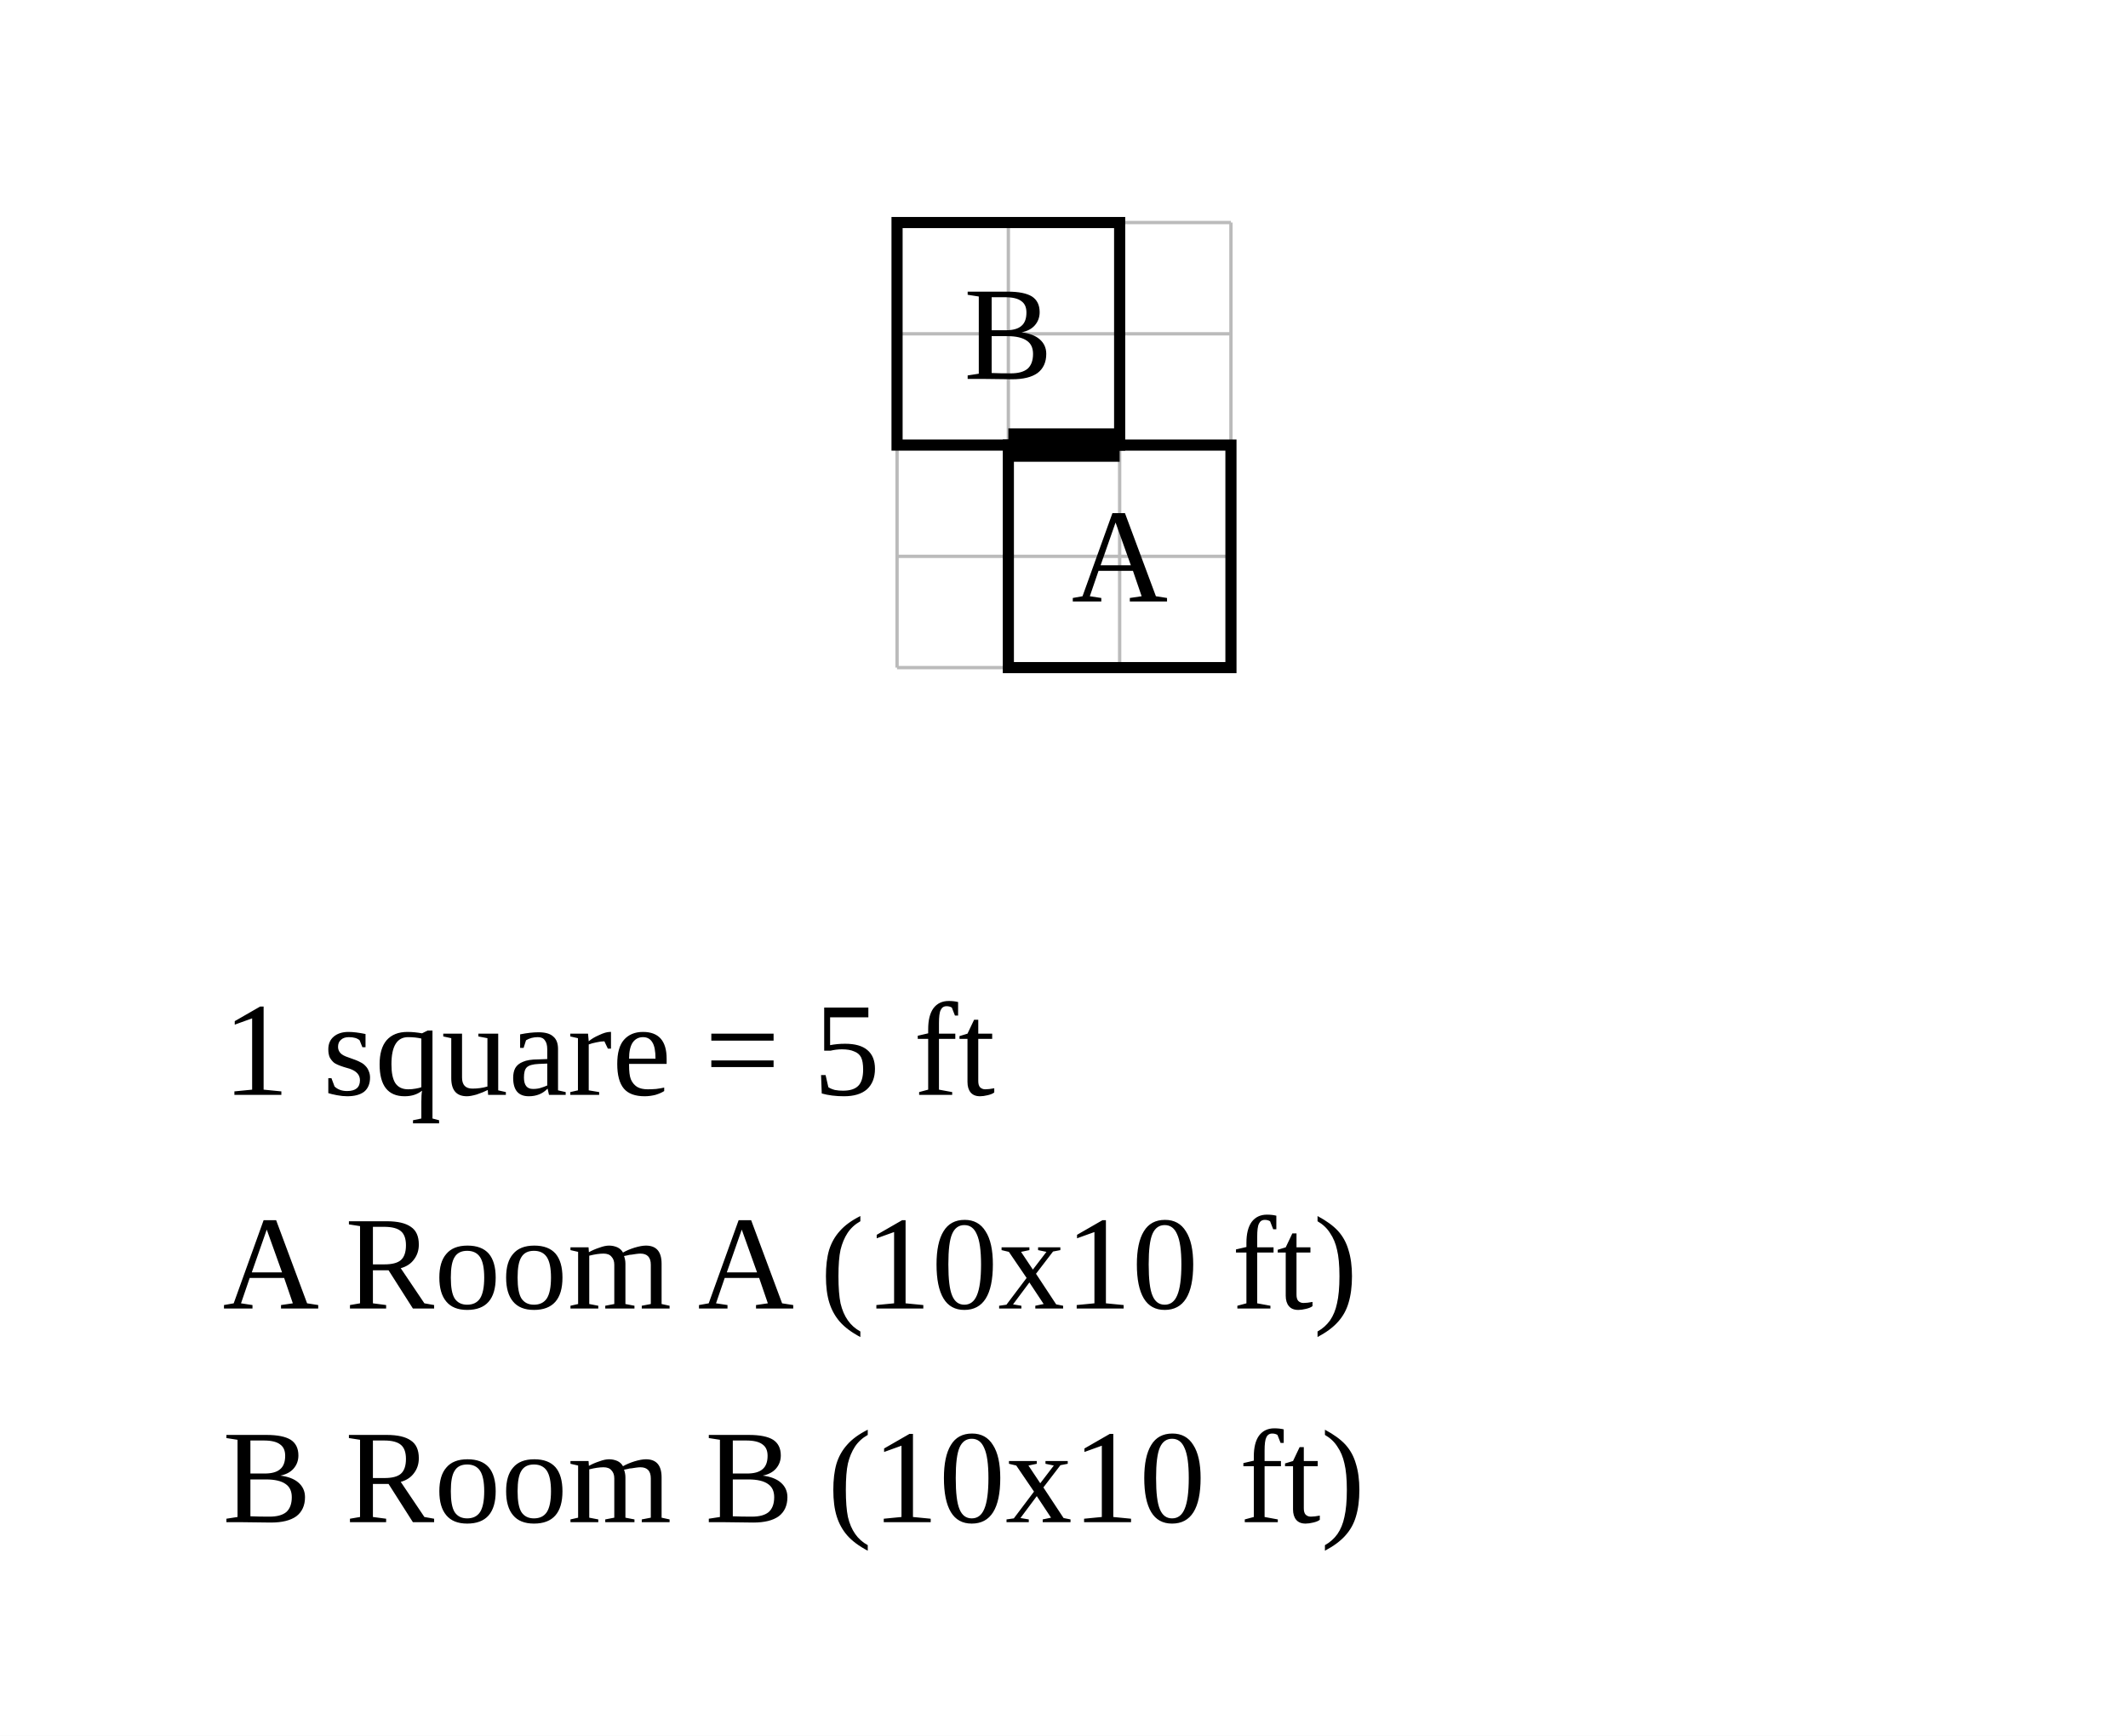
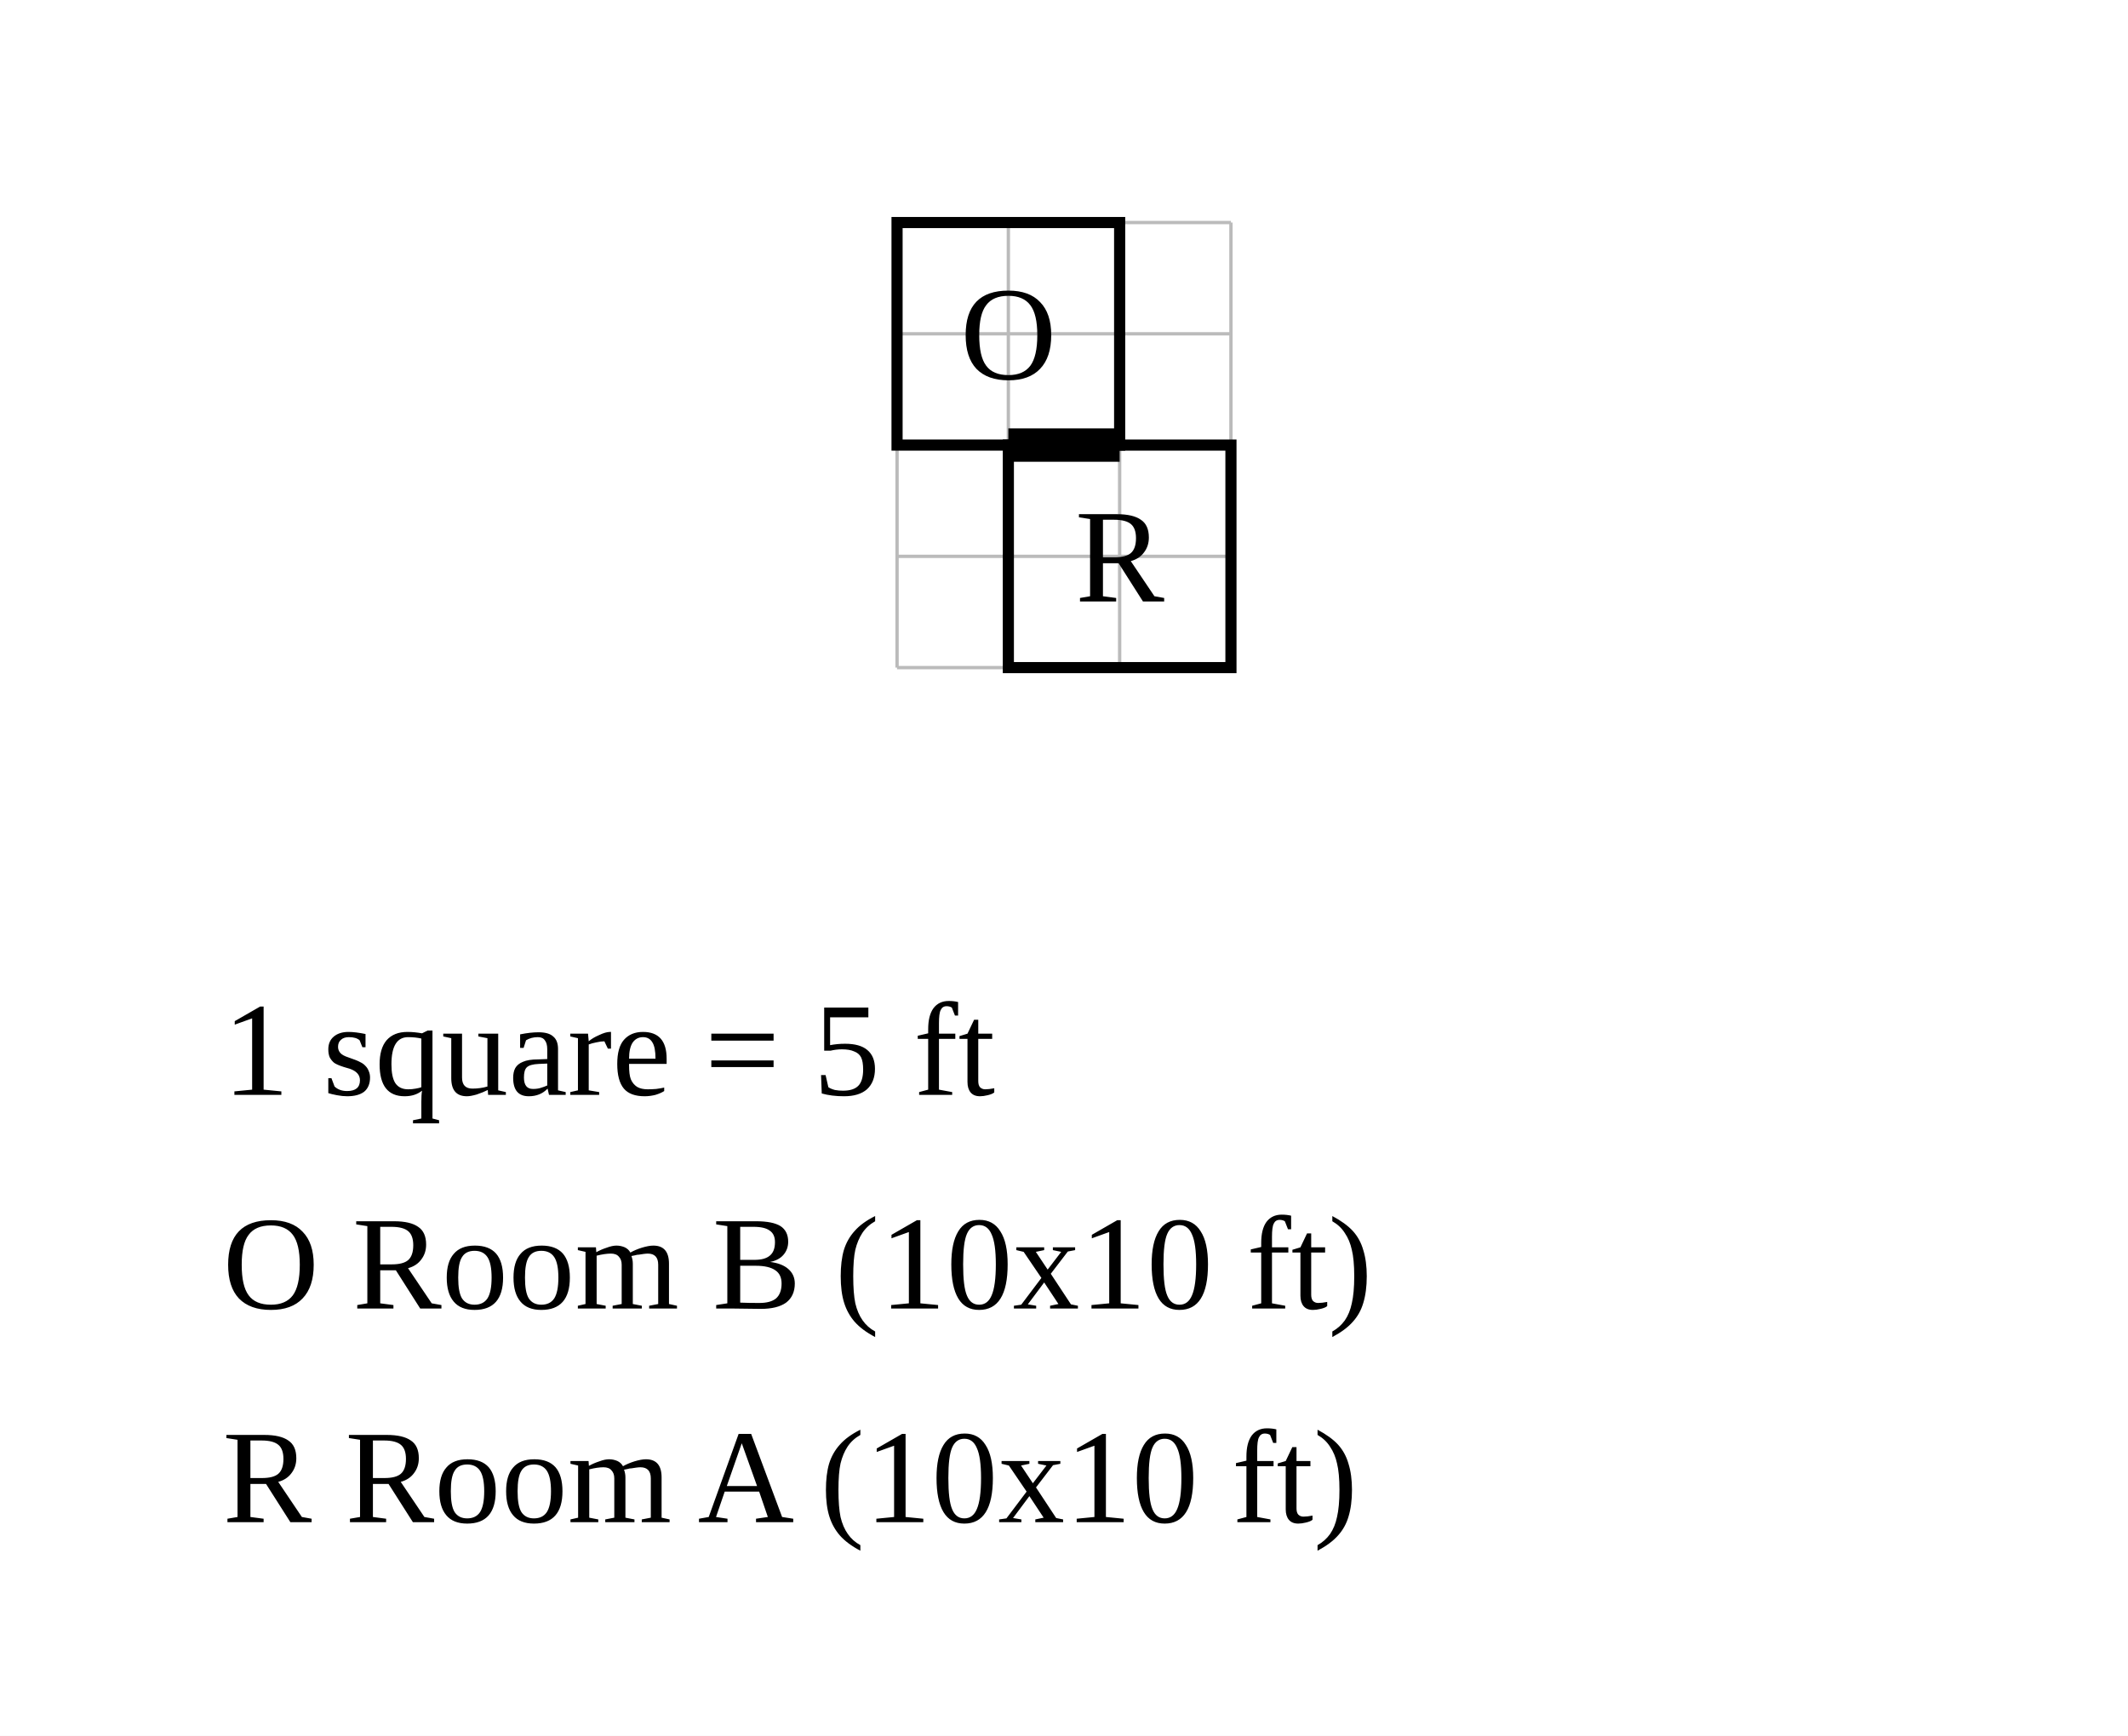
<svg xmlns="http://www.w3.org/2000/svg" width="956" height="780" viewBox="-45.3 -20 95.6 78">
  <rect x="-45.3" y="-20" width="95.6" height="78" fill="white" />
  <g stroke="#bbb" stroke-width="0.15">
    <line x1="-5" y1="-10" x2="-5" y2="10" />
    <line x1="0" y1="-10" x2="0" y2="10" />
    <line x1="5" y1="-10" x2="5" y2="10" />
    <line x1="10" y1="-10" x2="10" y2="10" />
    <line x1="-5" y1="-10" x2="10" y2="-10" />
    <line x1="-5" y1="-5" x2="10" y2="-5" />
    <line x1="-5" y1="0" x2="10" y2="0" />
    <line x1="-5" y1="5" x2="10" y2="5" />
    <line x1="-5" y1="10" x2="10" y2="10" />
  </g>
  <rect data-room="a" x="0" y="0" width="10" height="10" fill="none" stroke="black" stroke-width="0.5" />
-   <text data-room="a" x="5" y="5" text-anchor="middle" dominant-baseline="central" font-size="6">A</text>
+   <text data-room="a" x="5" y="5" text-anchor="middle" dominant-baseline="central" font-size="6">R</text>
  <rect data-room="b" x="-5" y="-10" width="10" height="10" fill="none" stroke="black" stroke-width="0.5" />
-   <text data-room="b" x="0" y="-5" text-anchor="middle" dominant-baseline="central" font-size="6">B</text>
+   <text data-room="b" x="0" y="-5" text-anchor="middle" dominant-baseline="central" font-size="6">O</text>
  <line class="door" x1="0" y1="0" x2="5" y2="0" stroke="black" stroke-width="1.5" />
  <text class="scale" x="-35.3" y="29.2" font-size="6">1 square = 5 ft</text>
-   <text class="key" x="-35.3" y="38.8" font-size="6">A  Room A  (10x10 ft)</text>
-   <text class="key" x="-35.3" y="48.4" font-size="6">B  Room B  (10x10 ft)</text>
+   <text class="key" x="-35.3" y="38.8" font-size="6">O  Room B  (10x10 ft)</text>
+   <text class="key" x="-35.3" y="48.4" font-size="6">R  Room A  (10x10 ft)</text>
</svg>
